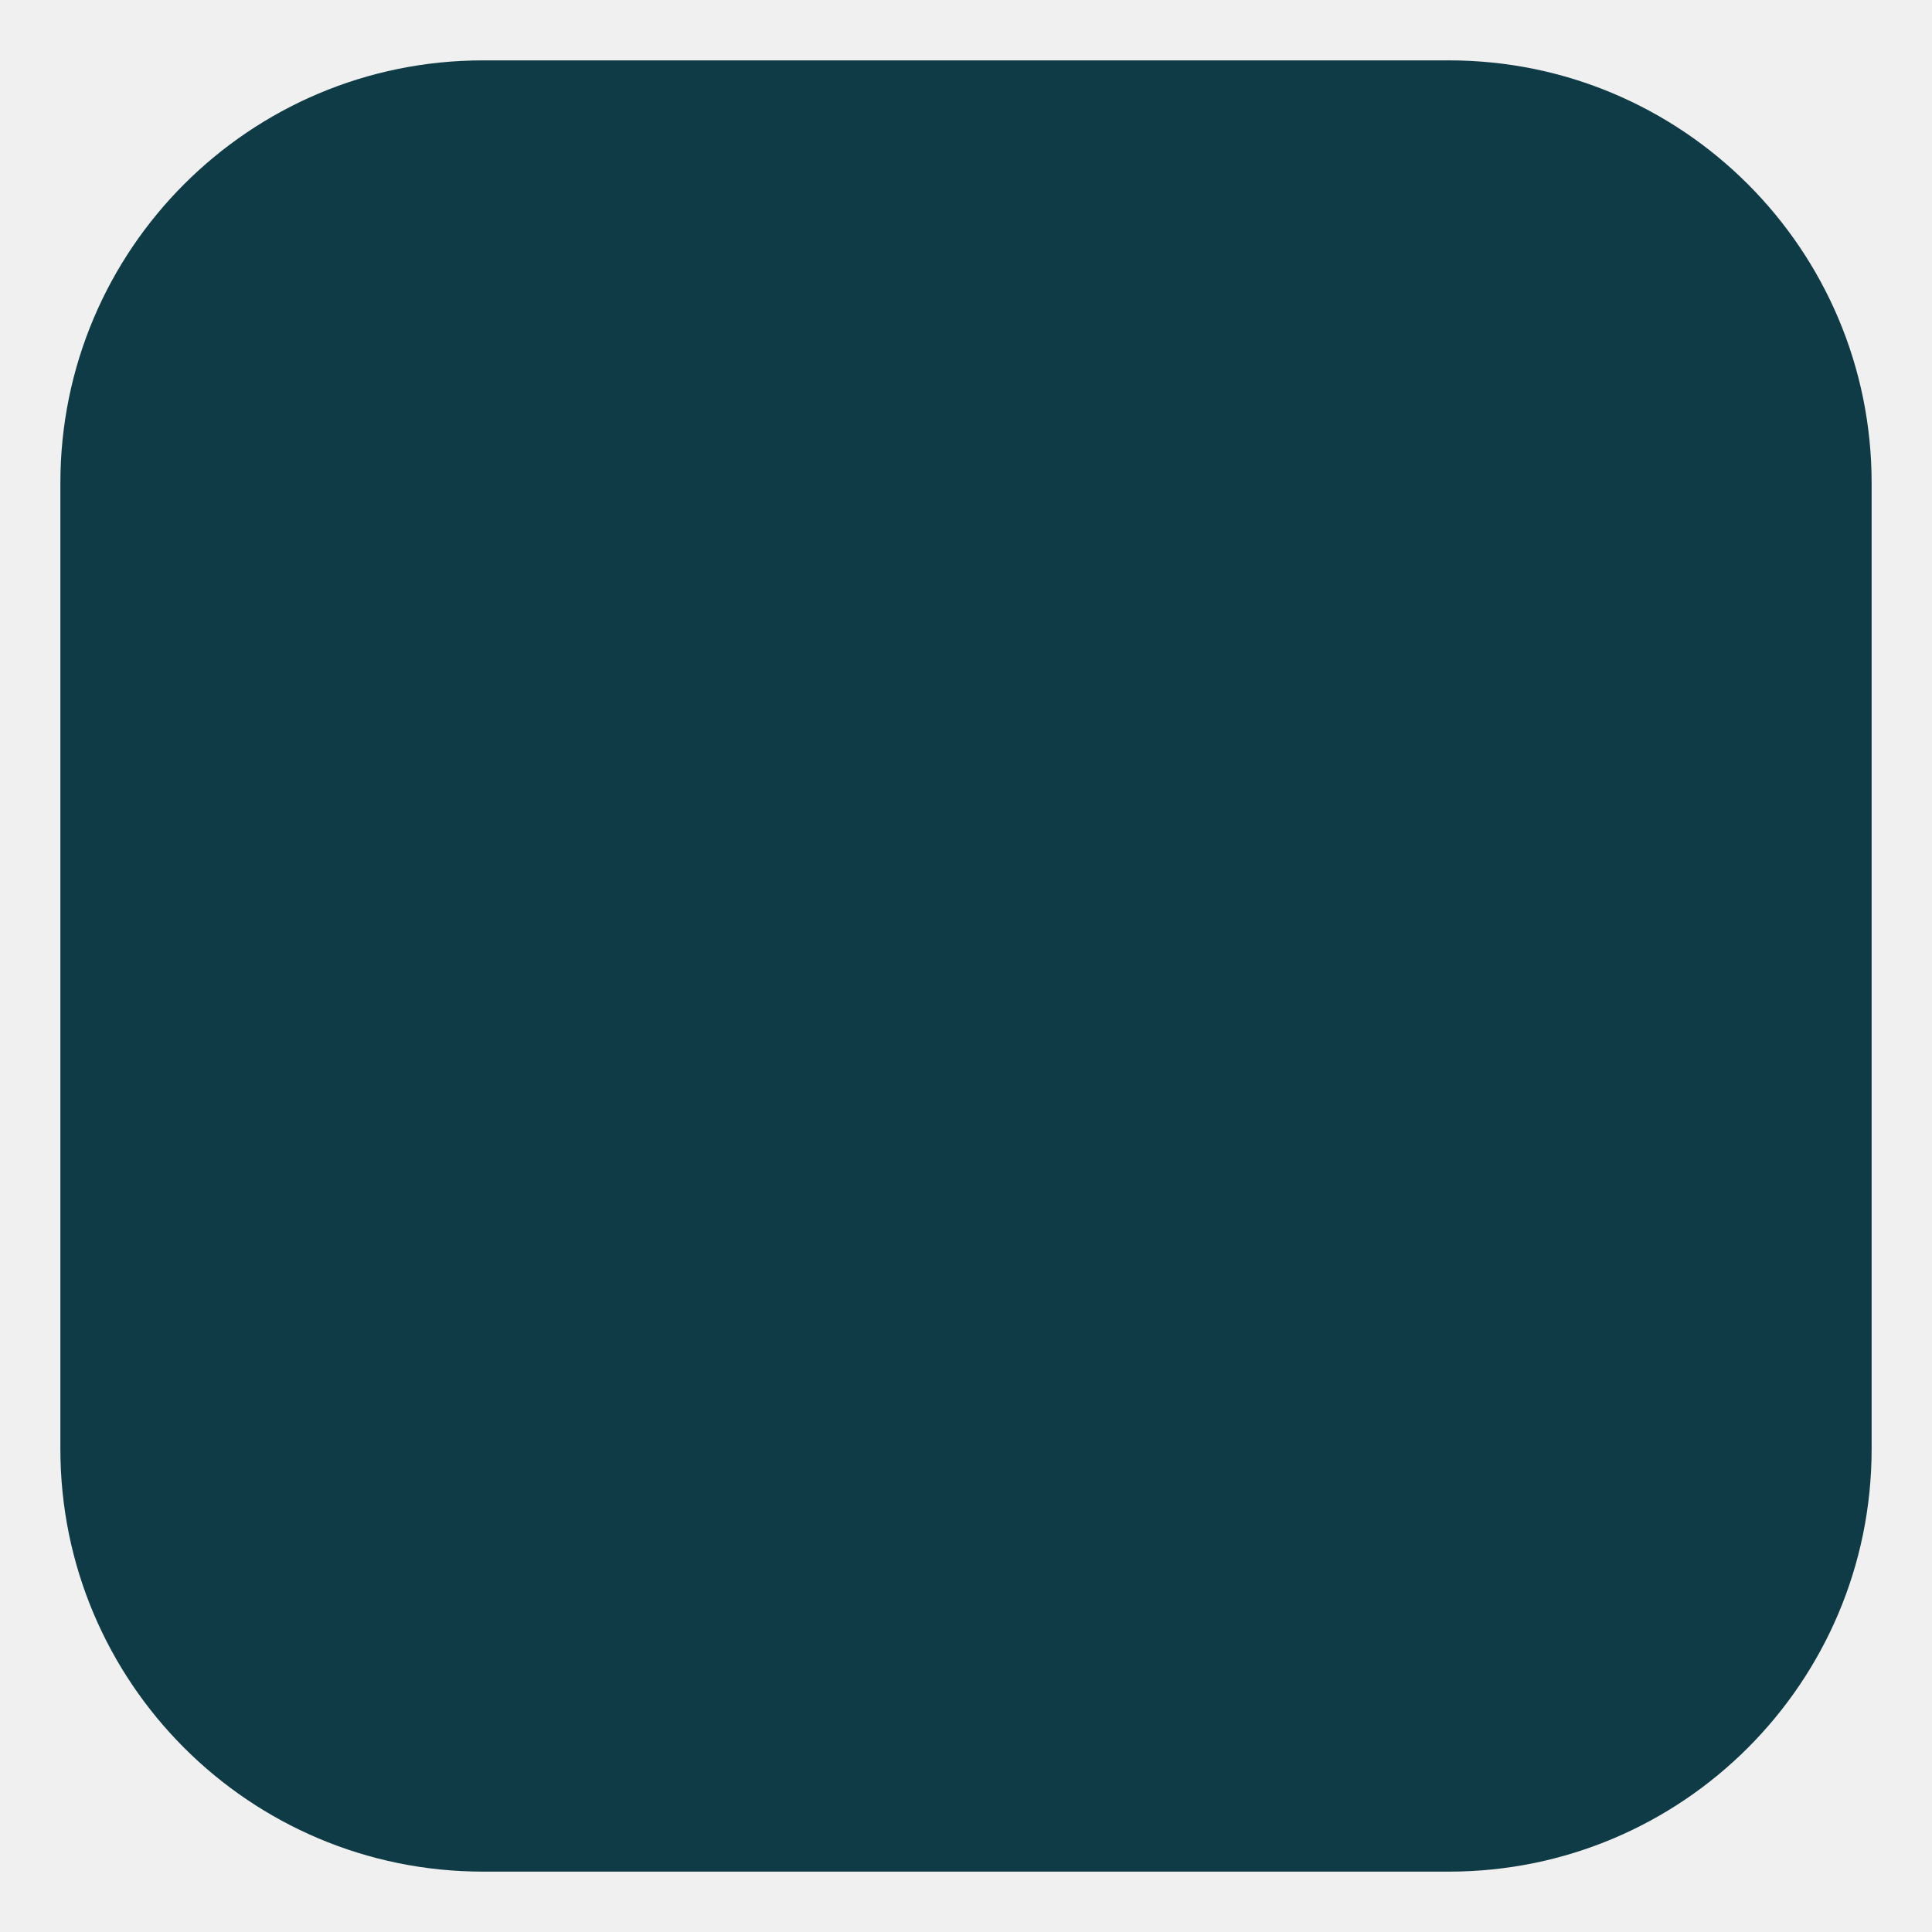
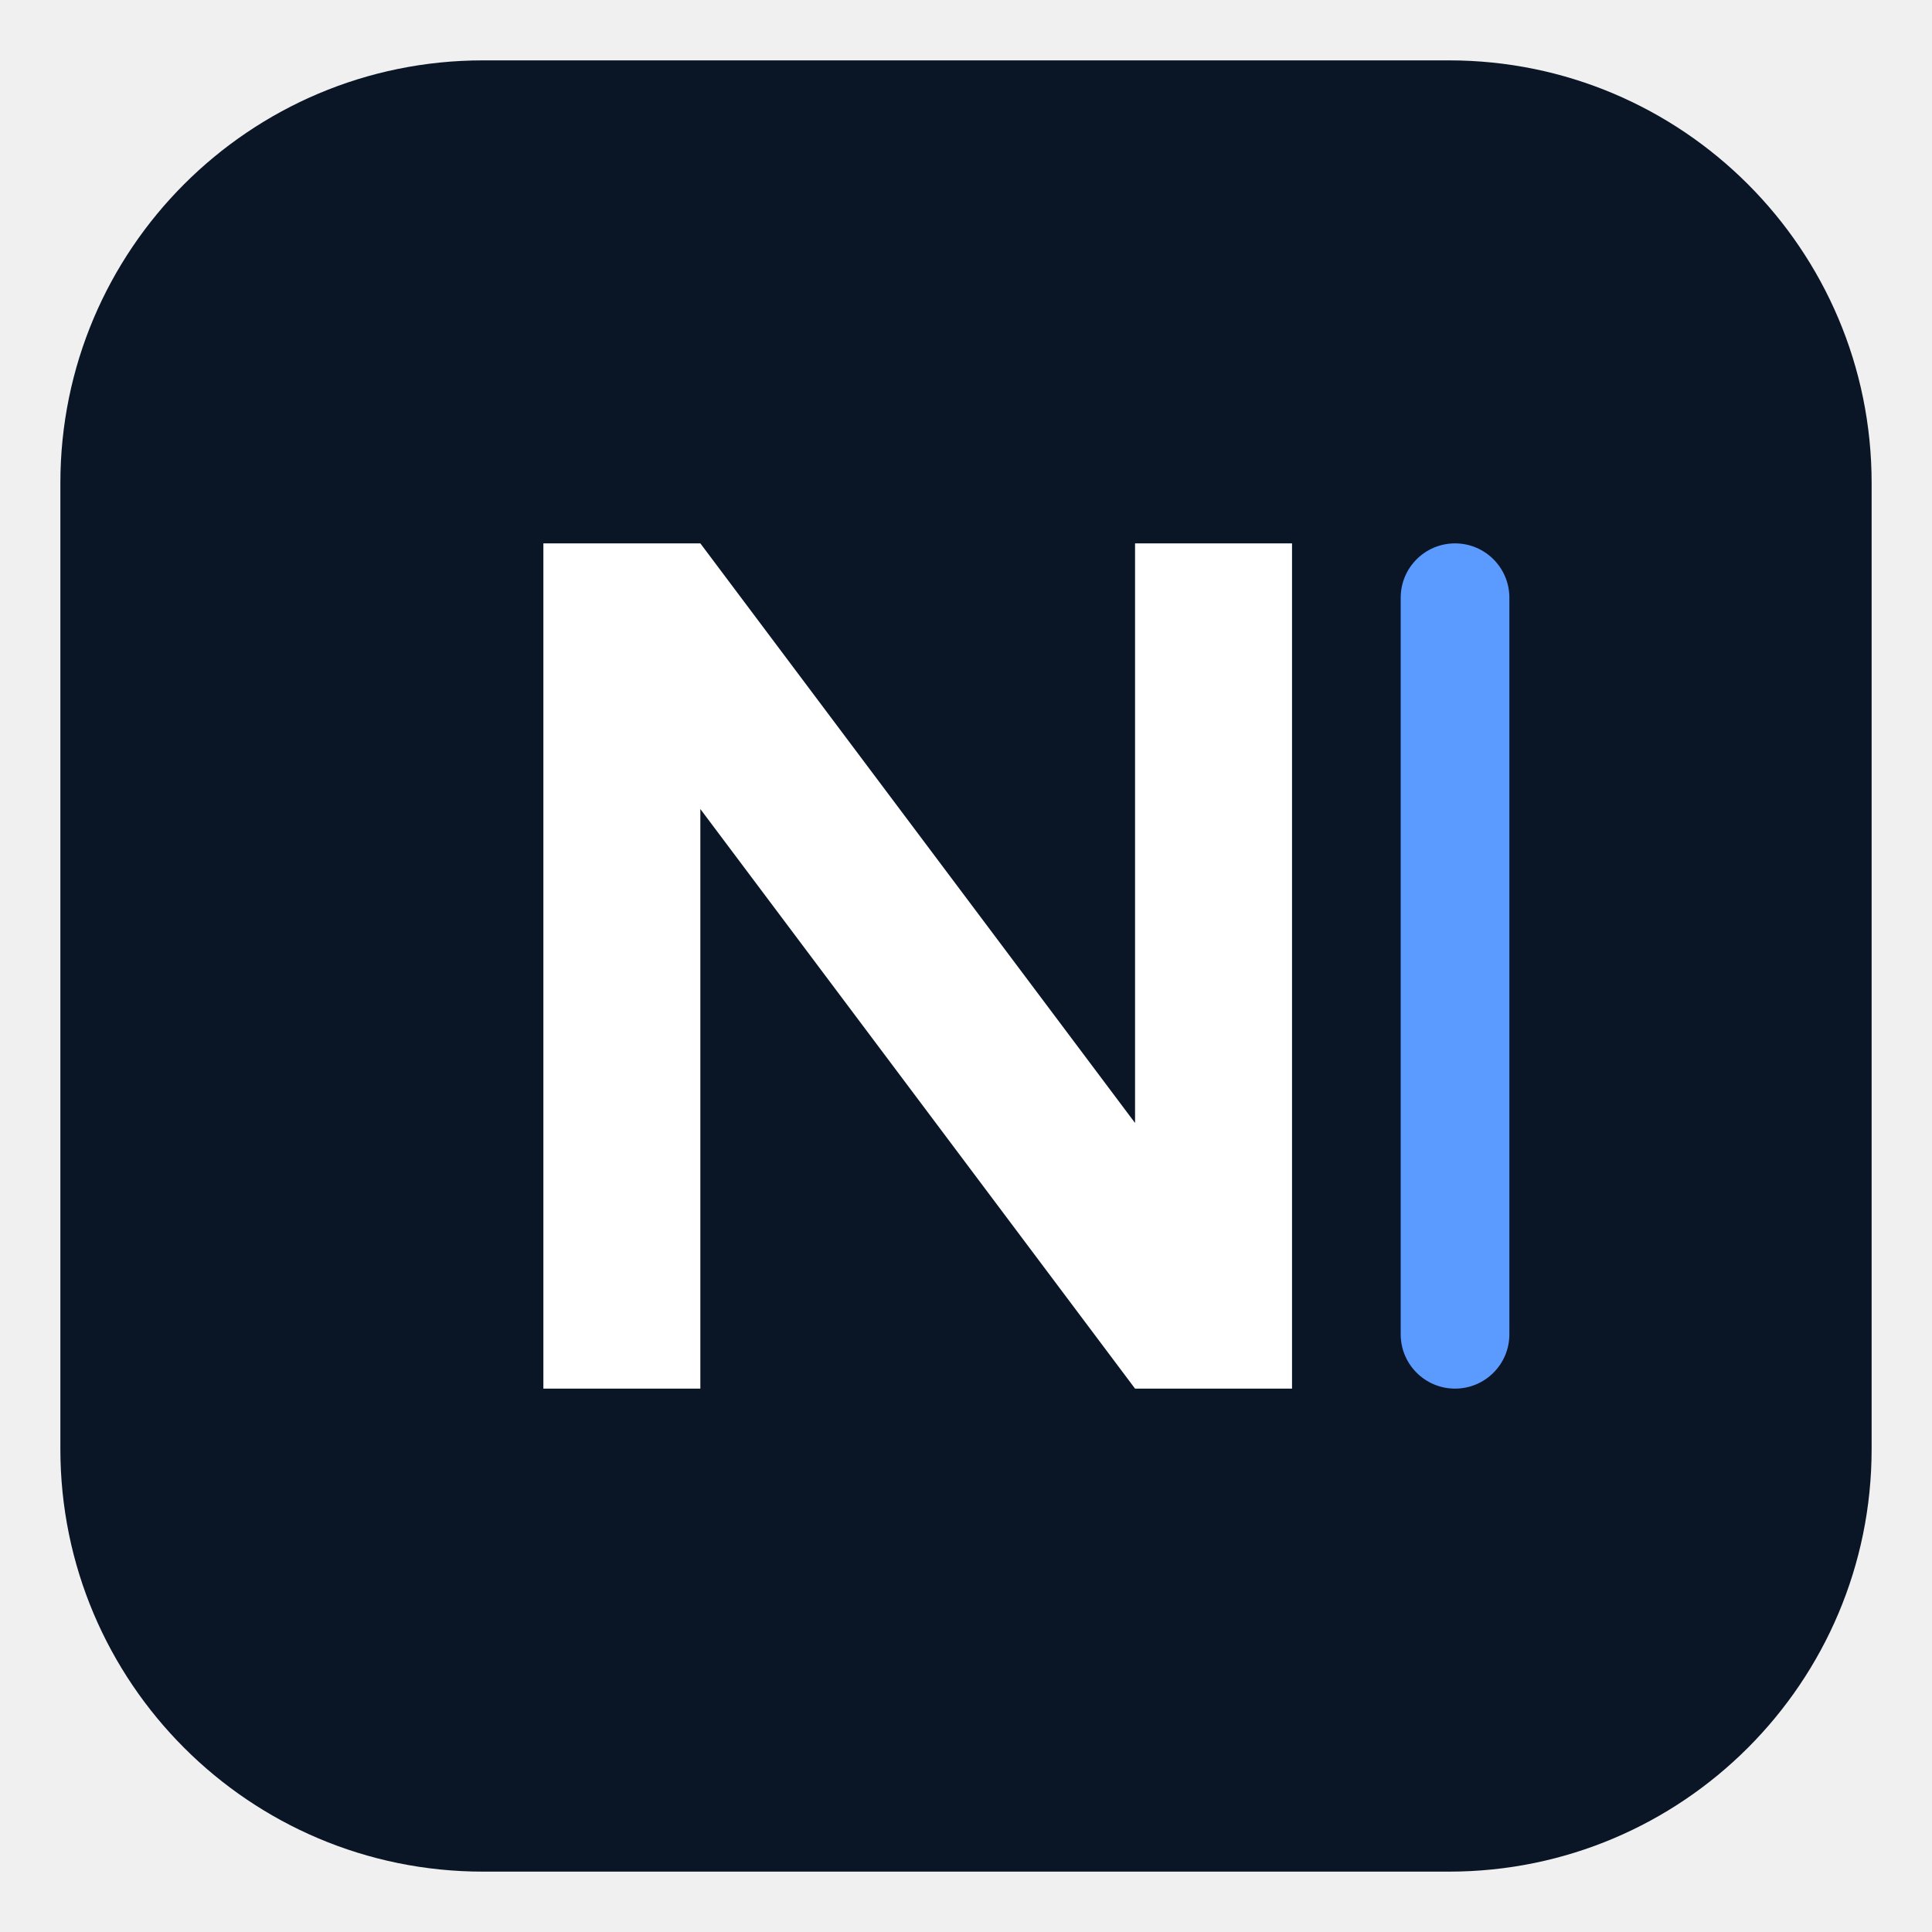
<svg xmlns="http://www.w3.org/2000/svg" viewBox="0 0 32 32">
-   <rect x="1" y="1" width="30" height="30" rx="7" fill="#0F3B46" />
+   <rect x="1" y="1" width="30" height="30" rx="7" fill="#0A1526" />
+   <path d="M9 23V9h2.6l7.2 9.6V9H21.4v14h-2.6l-7.2-9.6V23z" fill="#FFFFFF" />
+   <rect x="23.2" y="9" width="1.8" height="14" rx="0.9" fill="#5B9BFF" />
</svg>
